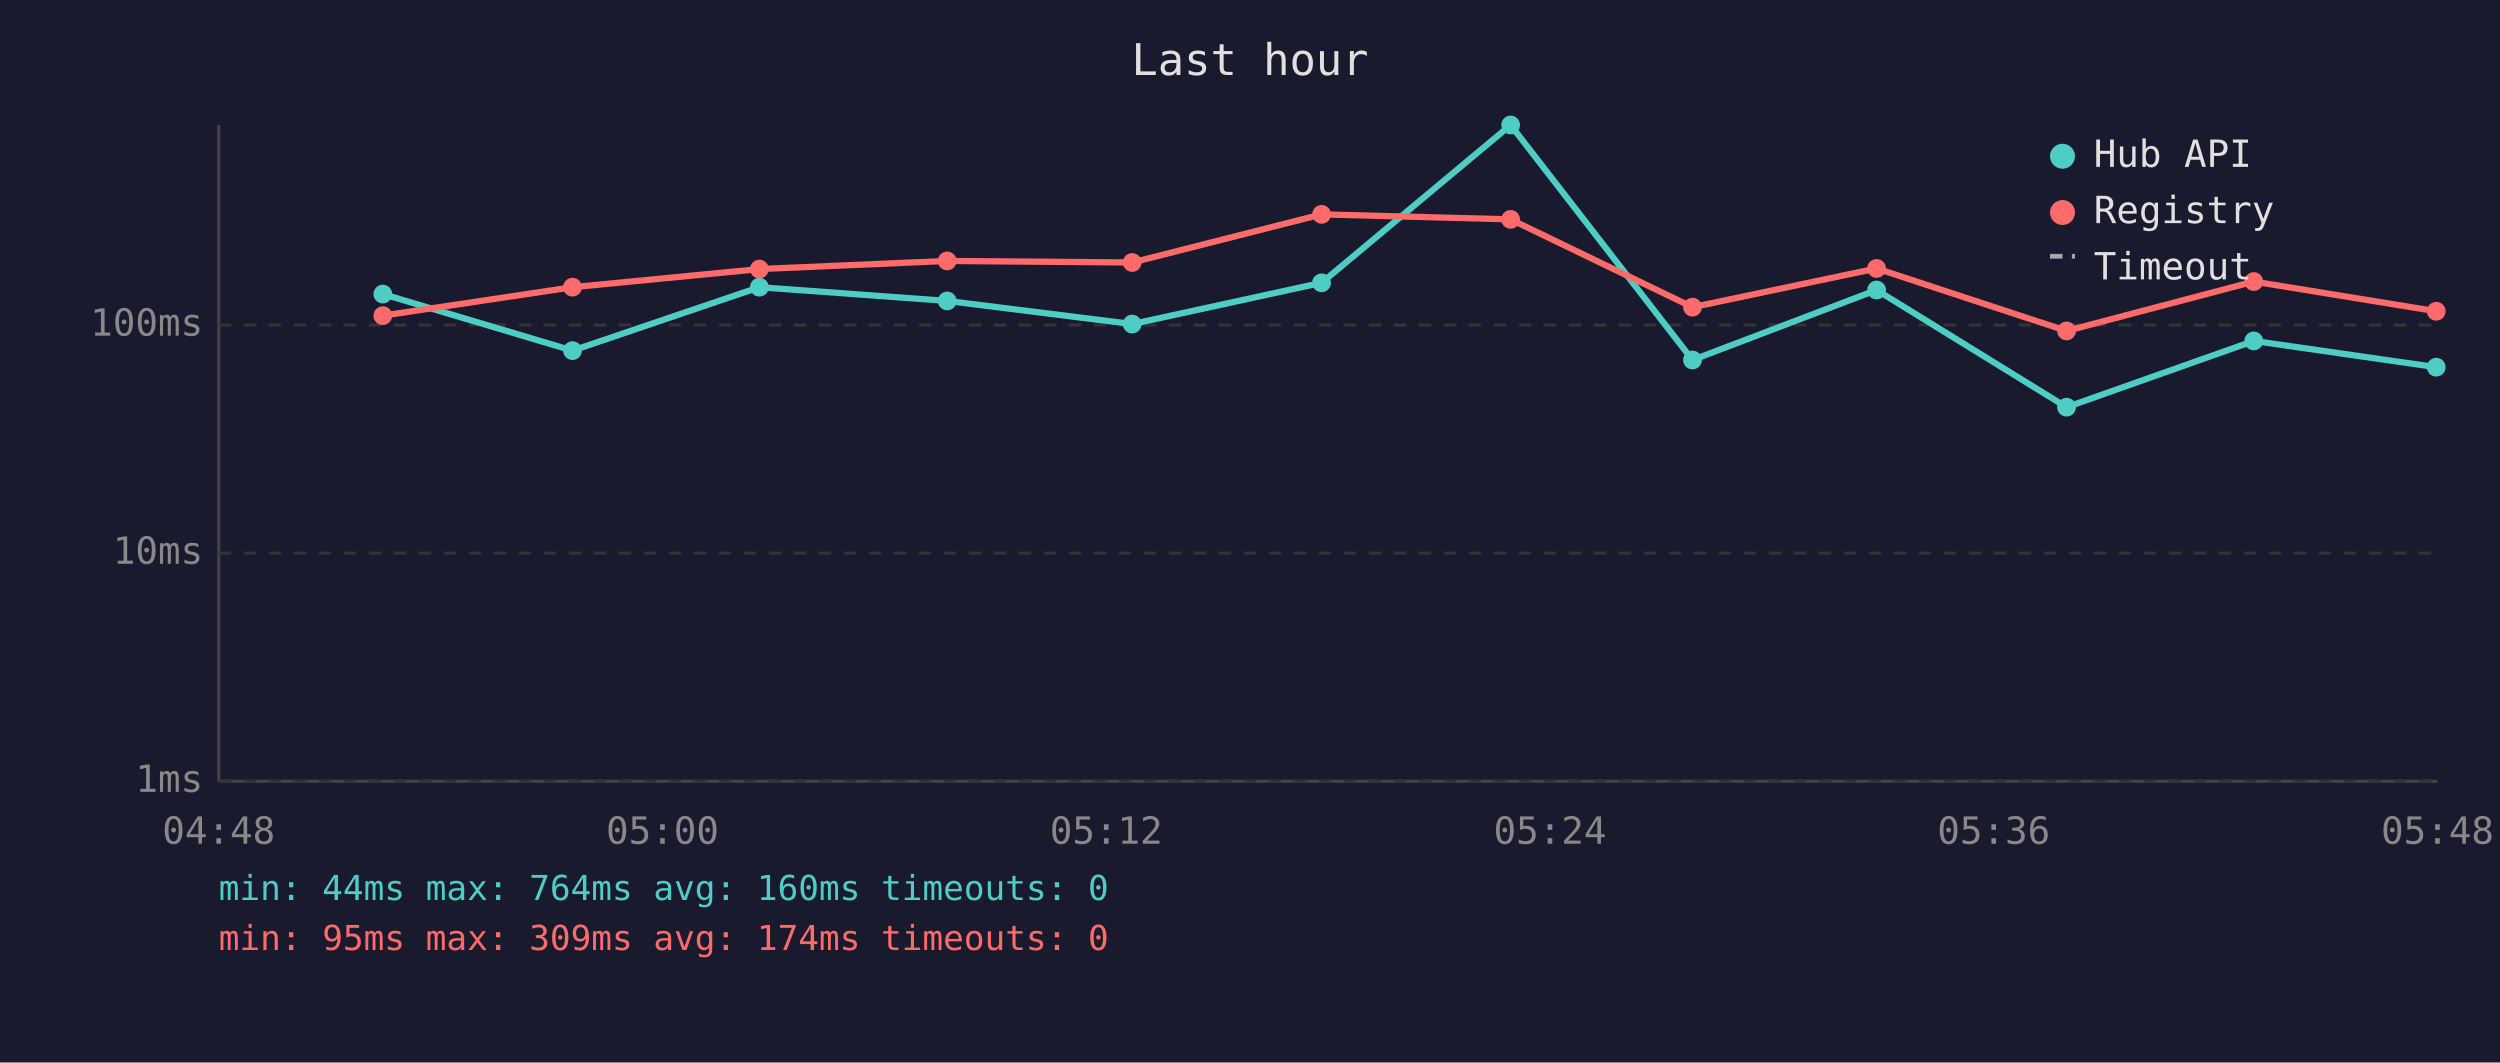
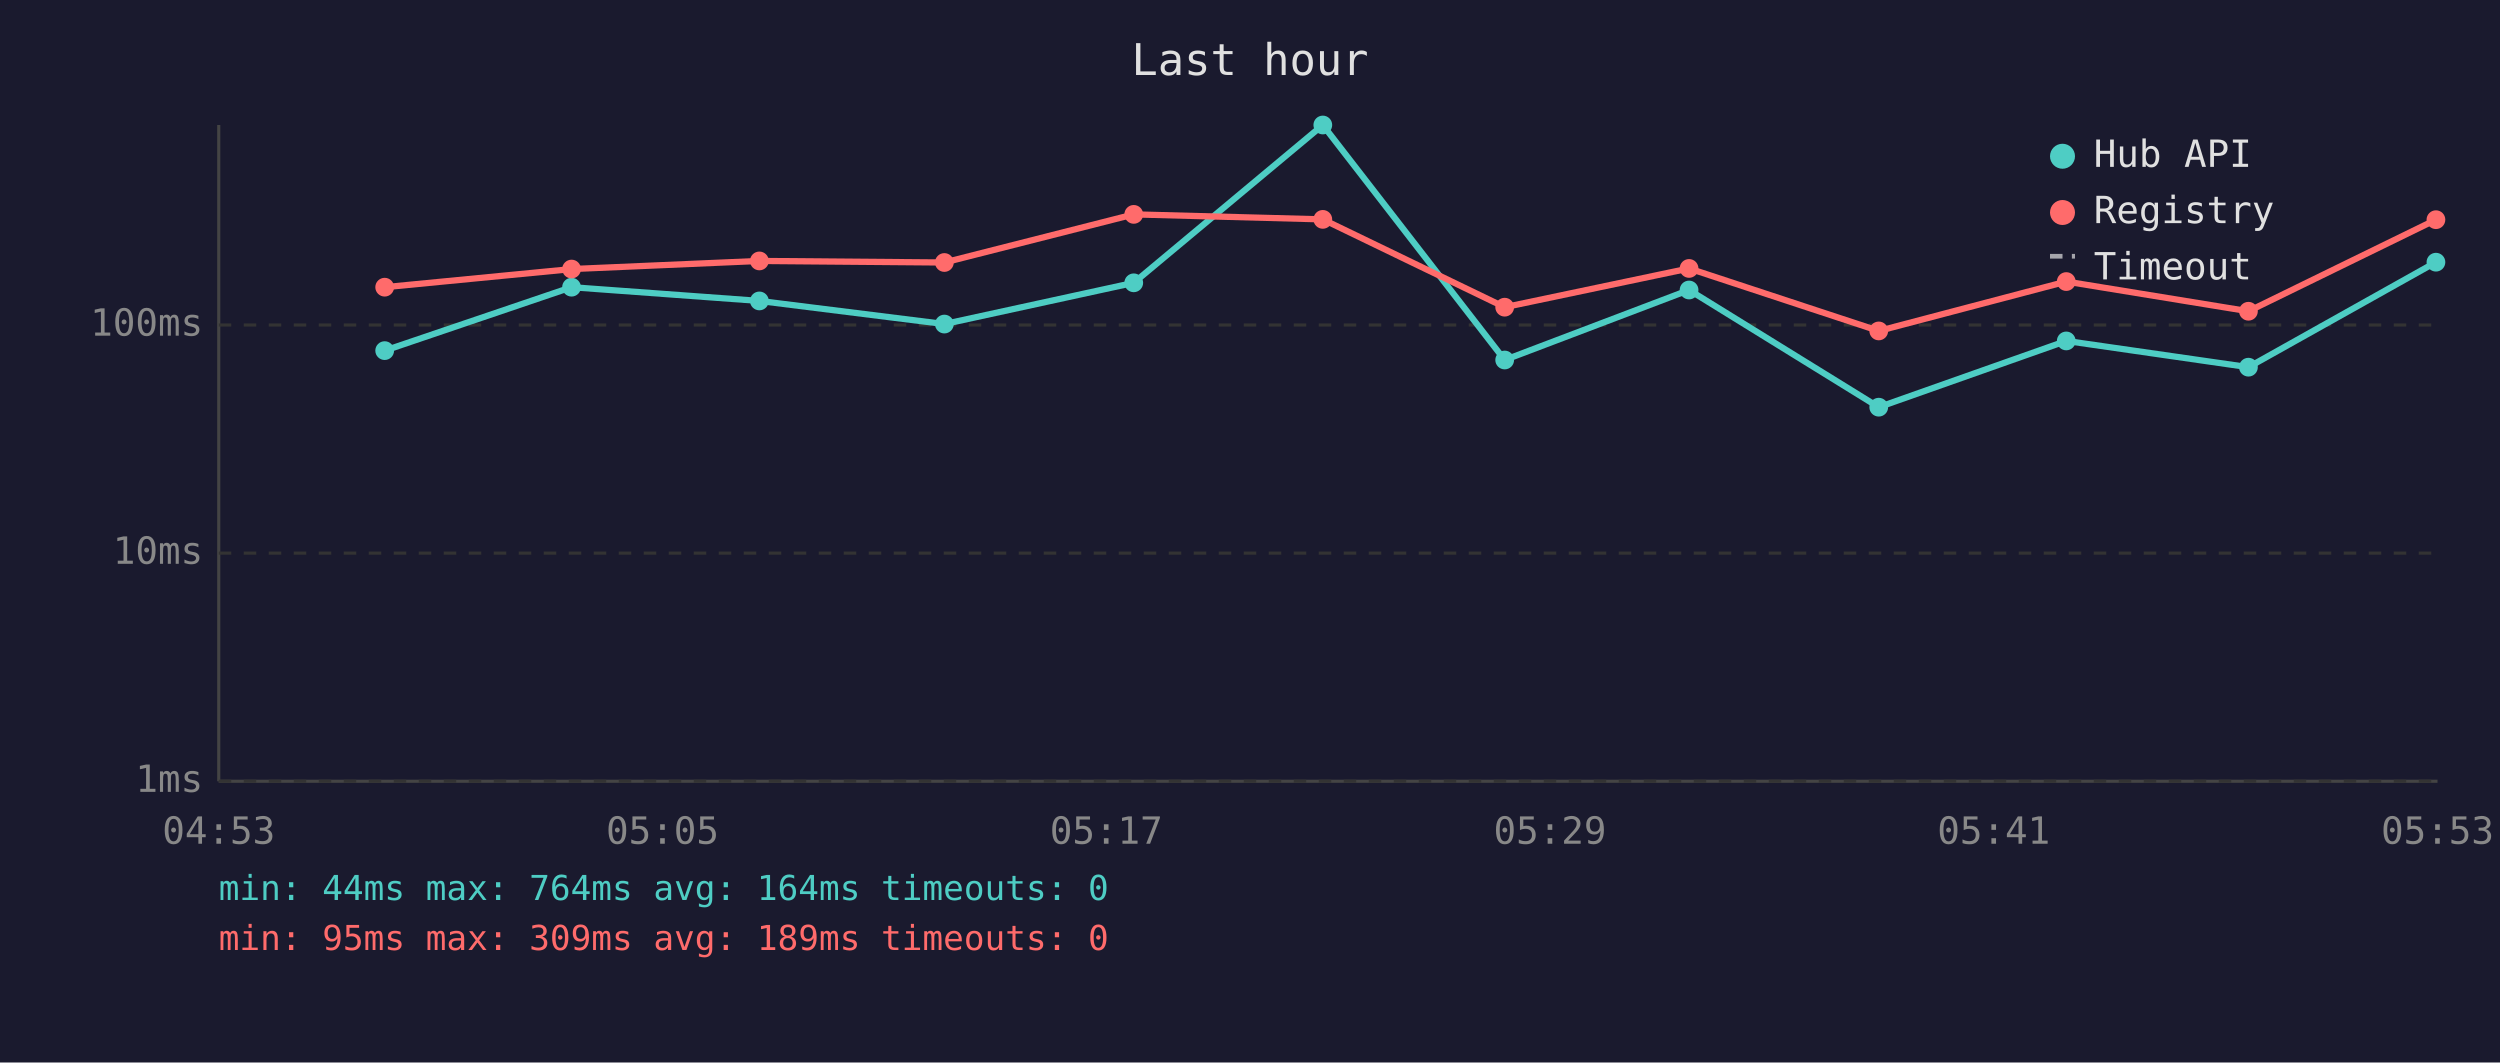
<svg xmlns="http://www.w3.org/2000/svg" viewBox="0 0 800 340" font-family="monospace" font-size="12">
  <rect width="800" height="340" fill="#1a1a2e" />
  <text x="400" y="24" fill="#e0e0e0" font-size="14" text-anchor="middle">Last hour</text>
  <line x1="70" y1="40" x2="70" y2="250" stroke="#444" stroke-width="1" />
  <line x1="70" y1="250" x2="780" y2="250" stroke="#444" stroke-width="1" />
  <line x1="70" y1="250" x2="780" y2="250" stroke="#333" stroke-width="1" stroke-dasharray="4" />
  <text x="65" y="250" fill="#888" text-anchor="end" dominant-baseline="middle">1ms</text>
  <line x1="70" y1="177" x2="780" y2="177" stroke="#333" stroke-width="1" stroke-dasharray="4" />
  <text x="65" y="177" fill="#888" text-anchor="end" dominant-baseline="middle">10ms</text>
  <line x1="70" y1="104" x2="780" y2="104" stroke="#333" stroke-width="1" stroke-dasharray="4" />
  <text x="65" y="104" fill="#888" text-anchor="end" dominant-baseline="middle">100ms</text>
-   <text x="70" y="270" fill="#888" text-anchor="middle">04:48</text>
-   <text x="212" y="270" fill="#888" text-anchor="middle">05:00</text>
-   <text x="354" y="270" fill="#888" text-anchor="middle">05:12</text>
-   <text x="496" y="270" fill="#888" text-anchor="middle">05:24</text>
-   <text x="638" y="270" fill="#888" text-anchor="middle">05:36</text>
-   <text x="780" y="270" fill="#888" text-anchor="middle">05:48</text>
-   <polyline points="122.5,94.1 183.2,112.2 243.0,91.9 303.1,96.3 362.3,103.7 422.9,90.5 483.4,40.0 541.6,115.2 600.5,92.8 661.3,130.3 721.2,109.1 779.6,117.5" fill="none" stroke="#4ecdc4" stroke-width="2" opacity="1" />
-   <circle cx="122.5" cy="94.1" r="3" fill="#4ecdc4" />
-   <circle cx="183.2" cy="112.2" r="3" fill="#4ecdc4" />
-   <circle cx="243.0" cy="91.9" r="3" fill="#4ecdc4" />
-   <circle cx="303.1" cy="96.3" r="3" fill="#4ecdc4" />
-   <circle cx="362.3" cy="103.7" r="3" fill="#4ecdc4" />
-   <circle cx="422.9" cy="90.5" r="3" fill="#4ecdc4" />
-   <circle cx="483.4" cy="40.0" r="3" fill="#4ecdc4" />
-   <circle cx="541.6" cy="115.2" r="3" fill="#4ecdc4" />
-   <circle cx="600.5" cy="92.8" r="3" fill="#4ecdc4" />
-   <circle cx="661.3" cy="130.3" r="3" fill="#4ecdc4" />
-   <circle cx="721.2" cy="109.1" r="3" fill="#4ecdc4" />
-   <circle cx="779.6" cy="117.5" r="3" fill="#4ecdc4" />
-   <polyline points="122.5,101.0 183.2,91.9 243.0,86.1 303.1,83.5 362.3,84.0 422.9,68.6 483.4,70.2 541.6,98.3 600.5,85.9 661.3,105.9 721.2,90.1 779.6,99.6" fill="none" stroke="#ff6b6b" stroke-width="2" opacity="1" />
-   <circle cx="122.5" cy="101.0" r="3" fill="#ff6b6b" />
-   <circle cx="183.2" cy="91.9" r="3" fill="#ff6b6b" />
-   <circle cx="243.0" cy="86.1" r="3" fill="#ff6b6b" />
-   <circle cx="303.1" cy="83.5" r="3" fill="#ff6b6b" />
-   <circle cx="362.3" cy="84.0" r="3" fill="#ff6b6b" />
-   <circle cx="422.9" cy="68.6" r="3" fill="#ff6b6b" />
-   <circle cx="483.4" cy="70.2" r="3" fill="#ff6b6b" />
-   <circle cx="541.6" cy="98.3" r="3" fill="#ff6b6b" />
-   <circle cx="600.5" cy="85.9" r="3" fill="#ff6b6b" />
-   <circle cx="661.3" cy="105.9" r="3" fill="#ff6b6b" />
-   <circle cx="721.2" cy="90.1" r="3" fill="#ff6b6b" />
-   <circle cx="779.6" cy="99.6" r="3" fill="#ff6b6b" />
+   <text x="70" y="270" fill="#888" text-anchor="middle">04:53</text>
+   <text x="212" y="270" fill="#888" text-anchor="middle">05:05</text>
+   <text x="354" y="270" fill="#888" text-anchor="middle">05:17</text>
+   <text x="496" y="270" fill="#888" text-anchor="middle">05:29</text>
+   <text x="638" y="270" fill="#888" text-anchor="middle">05:41</text>
+   <text x="780" y="270" fill="#888" text-anchor="middle">05:53</text>
+   <polyline points="123.1,112.2 182.9,91.9 243.0,96.3 302.2,103.7 362.8,90.5 423.3,40.0 481.5,115.2 540.5,92.8 601.2,130.3 661.2,109.1 719.5,117.5 779.5,83.9" fill="none" stroke="#4ecdc4" stroke-width="2" opacity="1" />
+   <circle cx="123.1" cy="112.2" r="3" fill="#4ecdc4" />
+   <circle cx="182.9" cy="91.9" r="3" fill="#4ecdc4" />
+   <circle cx="243.0" cy="96.3" r="3" fill="#4ecdc4" />
+   <circle cx="302.2" cy="103.7" r="3" fill="#4ecdc4" />
+   <circle cx="362.8" cy="90.5" r="3" fill="#4ecdc4" />
+   <circle cx="423.3" cy="40.0" r="3" fill="#4ecdc4" />
+   <circle cx="481.5" cy="115.2" r="3" fill="#4ecdc4" />
+   <circle cx="540.5" cy="92.8" r="3" fill="#4ecdc4" />
+   <circle cx="601.2" cy="130.3" r="3" fill="#4ecdc4" />
+   <circle cx="661.2" cy="109.1" r="3" fill="#4ecdc4" />
+   <circle cx="719.5" cy="117.5" r="3" fill="#4ecdc4" />
+   <circle cx="779.5" cy="83.9" r="3" fill="#4ecdc4" />
+   <polyline points="123.1,91.9 182.9,86.1 243.0,83.5 302.2,84.0 362.8,68.6 423.3,70.2 481.5,98.3 540.5,85.9 601.2,105.9 661.2,90.1 719.5,99.6 779.5,70.3" fill="none" stroke="#ff6b6b" stroke-width="2" opacity="1" />
+   <circle cx="123.1" cy="91.9" r="3" fill="#ff6b6b" />
+   <circle cx="182.9" cy="86.1" r="3" fill="#ff6b6b" />
+   <circle cx="243.0" cy="83.5" r="3" fill="#ff6b6b" />
+   <circle cx="302.2" cy="84.0" r="3" fill="#ff6b6b" />
+   <circle cx="362.8" cy="68.6" r="3" fill="#ff6b6b" />
+   <circle cx="423.3" cy="70.2" r="3" fill="#ff6b6b" />
+   <circle cx="481.5" cy="98.3" r="3" fill="#ff6b6b" />
+   <circle cx="540.5" cy="85.9" r="3" fill="#ff6b6b" />
+   <circle cx="601.2" cy="105.9" r="3" fill="#ff6b6b" />
+   <circle cx="661.2" cy="90.1" r="3" fill="#ff6b6b" />
+   <circle cx="719.5" cy="99.6" r="3" fill="#ff6b6b" />
+   <circle cx="779.5" cy="70.3" r="3" fill="#ff6b6b" />
  <circle cx="660" cy="50" r="4" fill="#4ecdc4" />
  <text x="670" y="50" fill="#e0e0e0" dominant-baseline="middle">Hub API</text>
  <circle cx="660" cy="68" r="4" fill="#ff6b6b" />
  <text x="670" y="68" fill="#e0e0e0" dominant-baseline="middle">Registry</text>
  <line x1="656" y1="82" x2="664" y2="82" stroke="#e0e0e0" stroke-width="1.5" stroke-dasharray="4,3" opacity="0.7" />
  <text x="670" y="86" fill="#e0e0e0" dominant-baseline="middle">Timeout</text>
-   <text x="70" y="288" fill="#4ecdc4" font-size="11">min: 44ms  max: 764ms  avg: 160ms  timeouts: 0</text>
-   <text x="70" y="304" fill="#ff6b6b" font-size="11">min: 95ms  max: 309ms  avg: 174ms  timeouts: 0</text>
+   <text x="70" y="288" fill="#4ecdc4" font-size="11">min: 44ms  max: 764ms  avg: 164ms  timeouts: 0</text>
+   <text x="70" y="304" fill="#ff6b6b" font-size="11">min: 95ms  max: 309ms  avg: 189ms  timeouts: 0</text>
</svg>
